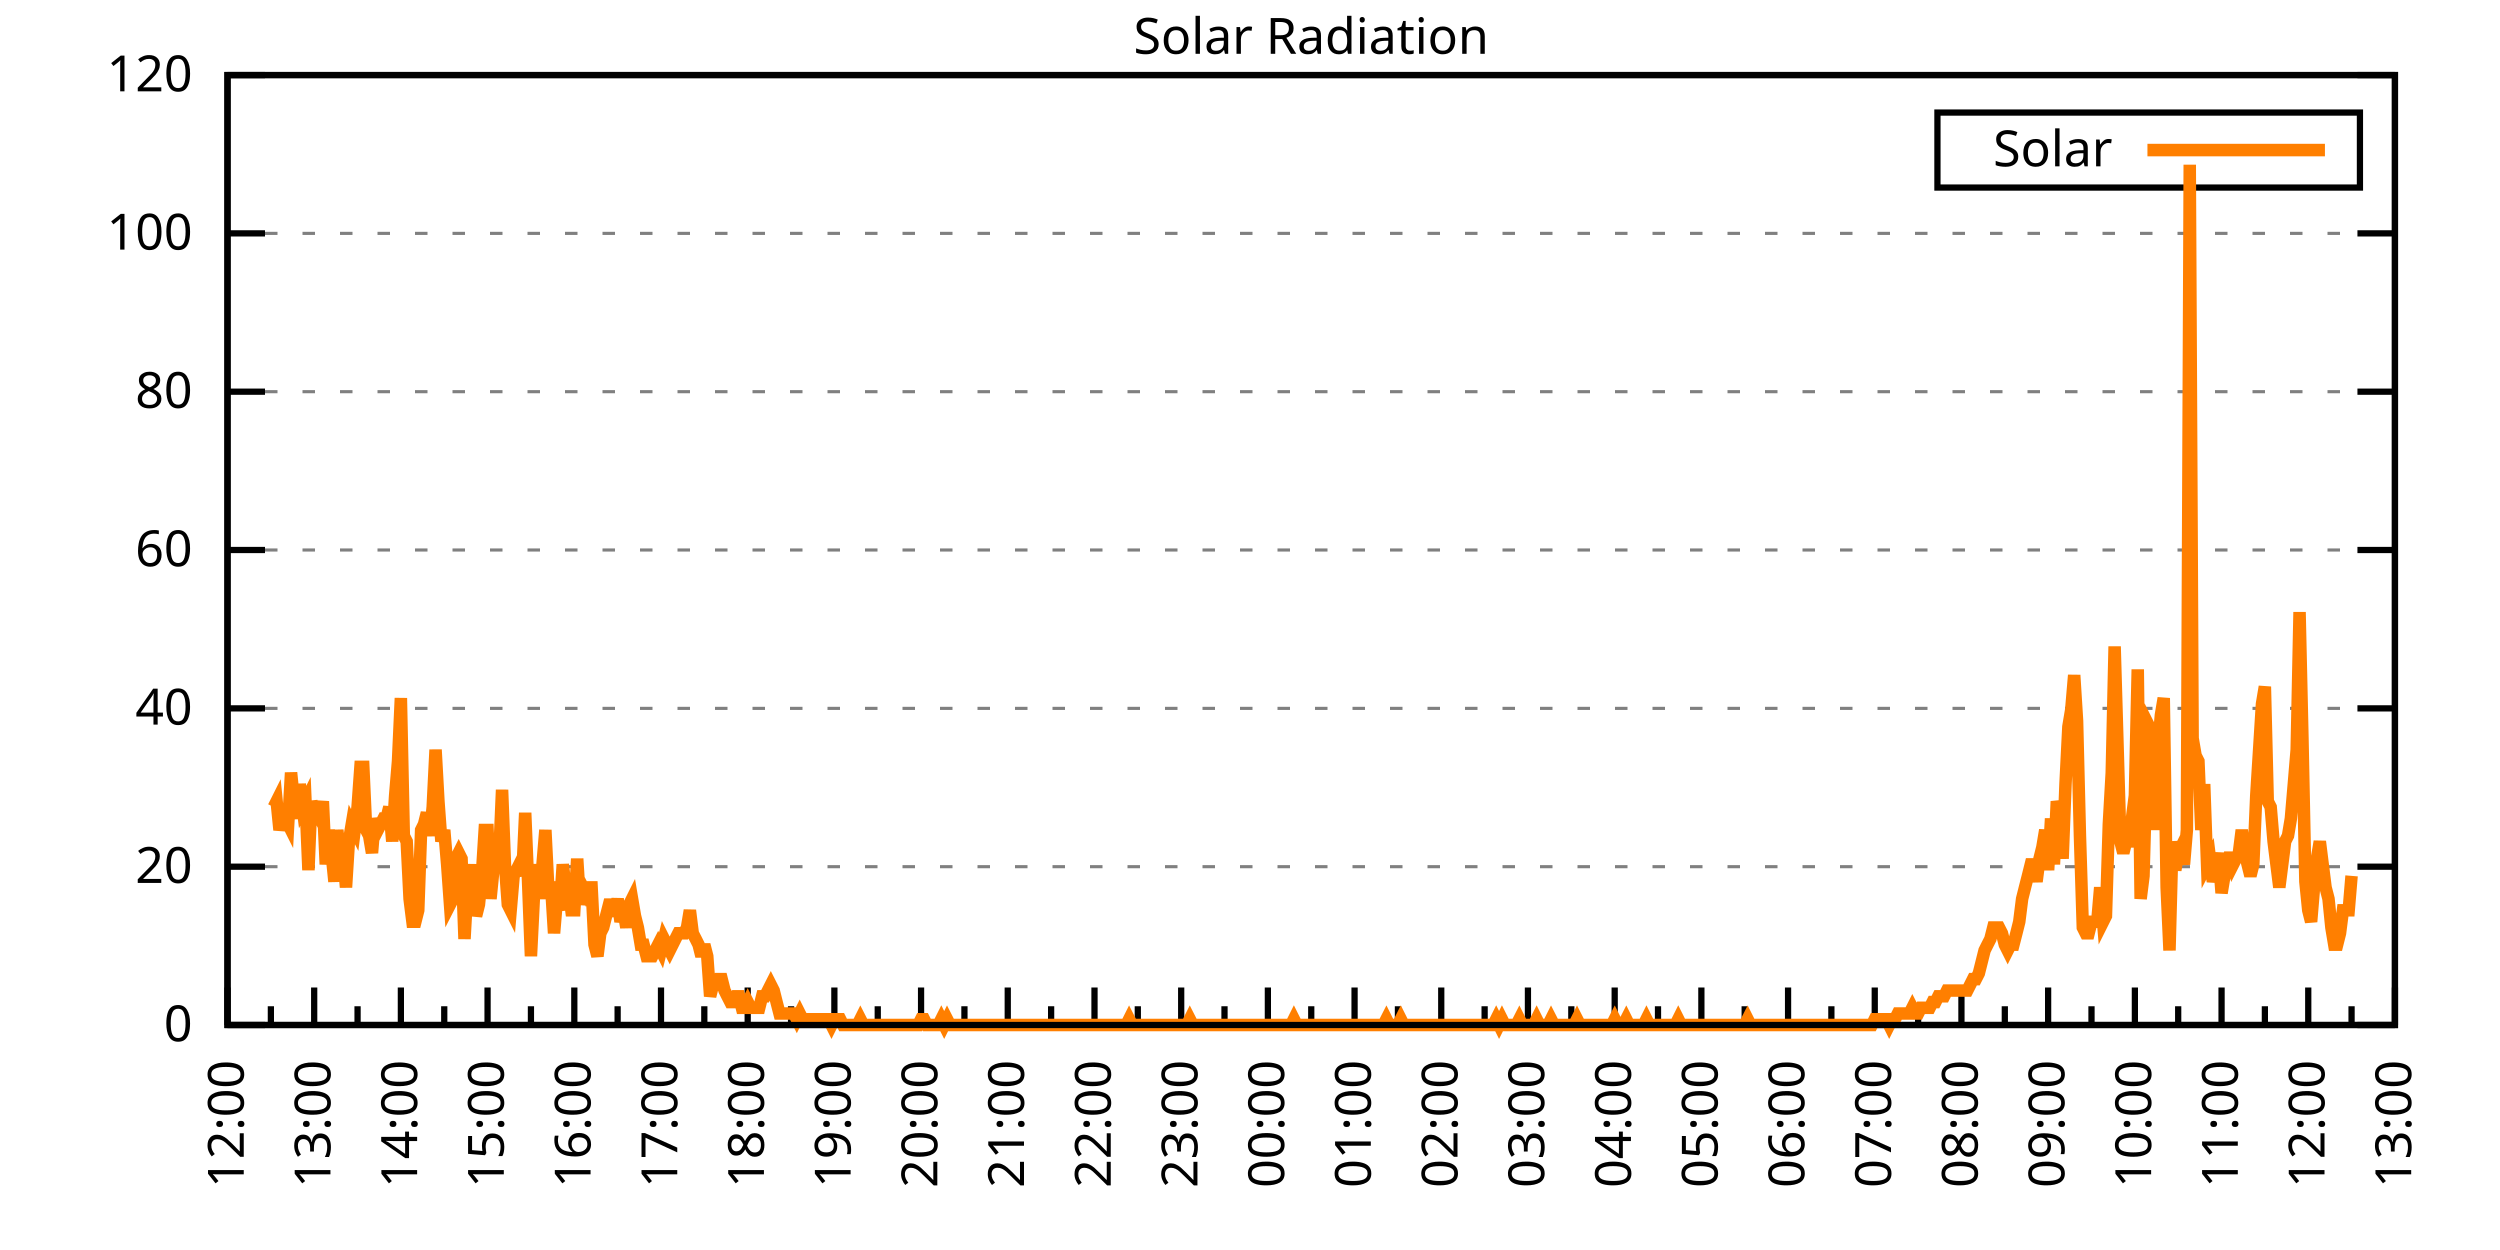
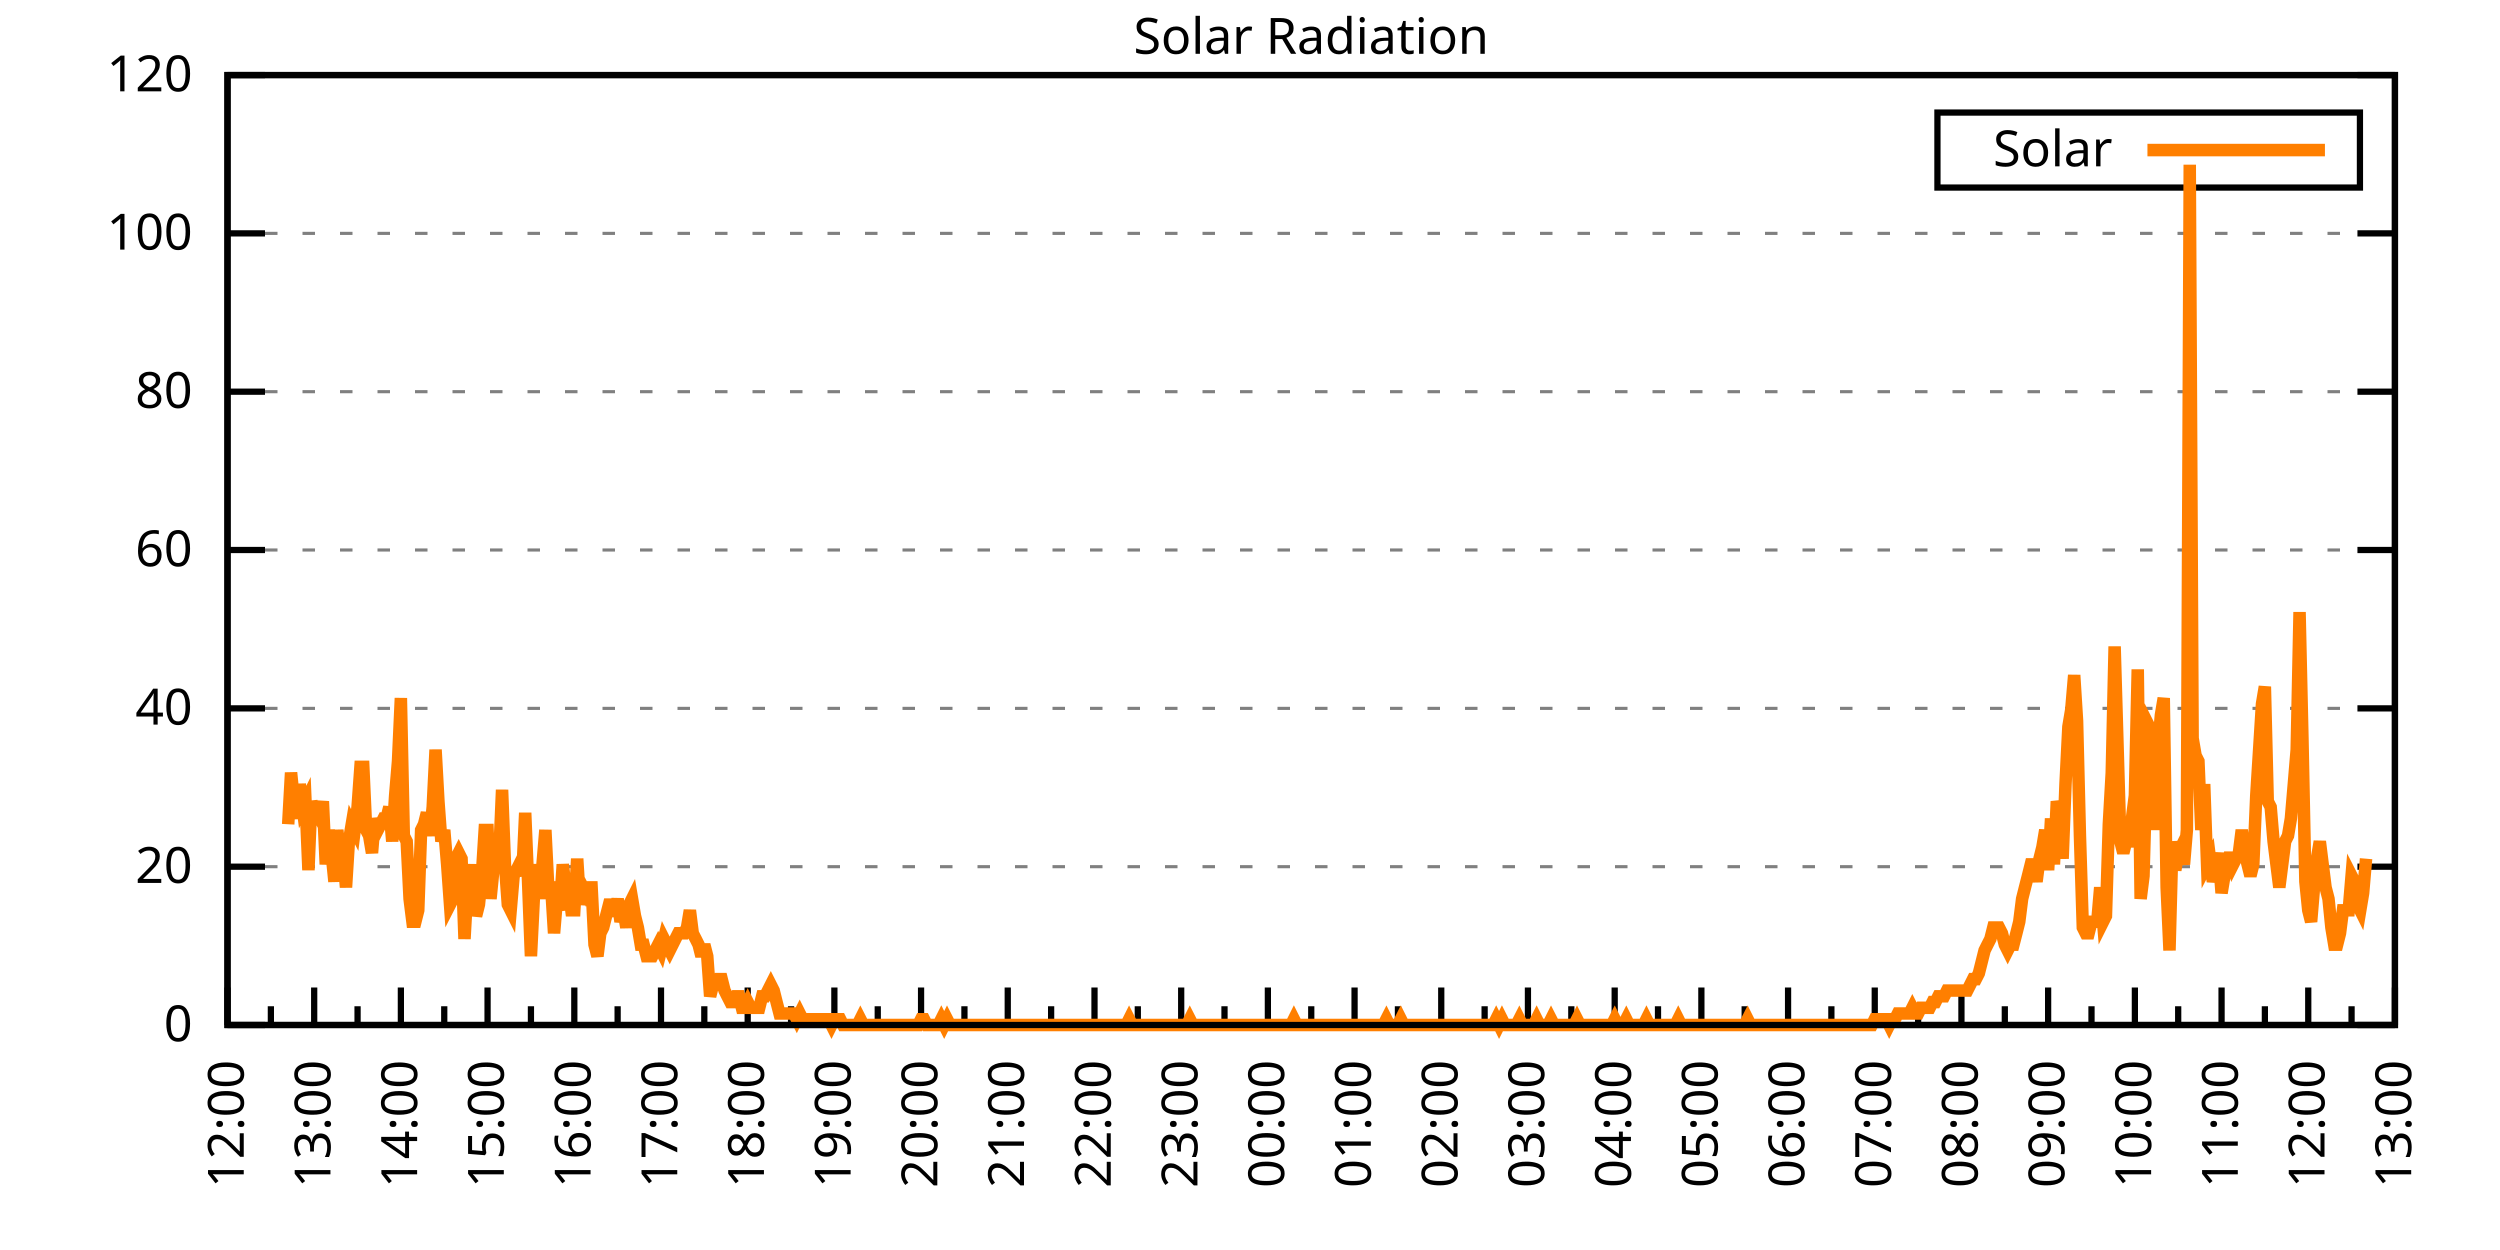
<svg xmlns="http://www.w3.org/2000/svg" xmlns:xlink="http://www.w3.org/1999/xlink" width="400" height="200" viewBox="0 0 400 200">
  <g id="gnuplot_canvas">
    <rect x="0" y="0" width="400" height="200" fill="none" />
    <defs>
      <circle id="gpDot" r="0.5" stroke-width="0.5" stroke="currentColor" />
      <path id="gpPt0" stroke-width="0.333" stroke="currentColor" d="M-1,0 h2 M0,-1 v2" />
      <path id="gpPt1" stroke-width="0.333" stroke="currentColor" d="M-1,-1 L1,1 M1,-1 L-1,1" />
      <path id="gpPt2" stroke-width="0.333" stroke="currentColor" d="M-1,0 L1,0 M0,-1 L0,1 M-1,-1 L1,1 M-1,1 L1,-1" />
      <rect id="gpPt3" stroke-width="0.333" stroke="currentColor" x="-1" y="-1" width="2" height="2" />
      <rect id="gpPt4" stroke-width="0.333" stroke="currentColor" fill="currentColor" x="-1" y="-1" width="2" height="2" />
      <circle id="gpPt5" stroke-width="0.333" stroke="currentColor" cx="0" cy="0" r="1" />
      <use xlink:href="#gpPt5" id="gpPt6" fill="currentColor" stroke="none" />
      <path id="gpPt7" stroke-width="0.333" stroke="currentColor" d="M0,-1.33 L-1.33,0.67 L1.33,0.67 z" />
      <use xlink:href="#gpPt7" id="gpPt8" fill="currentColor" stroke="none" />
      <use xlink:href="#gpPt7" id="gpPt9" stroke="currentColor" transform="rotate(180)" />
      <use xlink:href="#gpPt9" id="gpPt10" fill="currentColor" stroke="none" />
      <use xlink:href="#gpPt3" id="gpPt11" stroke="currentColor" transform="rotate(45)" />
      <use xlink:href="#gpPt11" id="gpPt12" fill="currentColor" stroke="none" />
      <path id="gpPt13" stroke-width="0.333" stroke="currentColor" d="M0,1.330 L1.265,0.411 L0.782,-1.067 L-0.782,-1.076 L-1.265,0.411 z" />
      <use xlink:href="#gpPt13" id="gpPt14" fill="currentColor" stroke="none" />
      <filter id="textbox" filterUnits="objectBoundingBox" x="0" y="0" height="1" width="1">
        <feFlood flood-color="white" flood-opacity="1" result="bgnd" />
        <feComposite in="SourceGraphic" in2="bgnd" operator="atop" />
      </filter>
      <filter id="greybox" filterUnits="objectBoundingBox" x="0" y="0" height="1" width="1">
        <feFlood flood-color="lightgrey" flood-opacity="1" result="grey" />
        <feComposite in="SourceGraphic" in2="grey" operator="atop" />
      </filter>
    </defs>
    <g fill="none" color="white" stroke="currentColor" stroke-width="1.00" stroke-linecap="butt" stroke-linejoin="miter">
</g>
    <g fill="none" color="black" stroke="currentColor" stroke-width="1.00" stroke-linecap="butt" stroke-linejoin="miter">
      <g stroke="none" shape-rendering="crispEdges">
        <polygon fill="rgb(255, 255, 255)" points="36.40,164.00 383.18,164.00 383.18,12.02 36.40,12.02 " />
      </g>
    </g>
    <g fill="none" color="black" stroke="currentColor" stroke-width="1.00" stroke-linecap="butt" stroke-linejoin="miter">
</g>
    <g fill="none" color="black" stroke="black" stroke-width="0.50" stroke-linecap="butt" stroke-linejoin="miter">
</g>
    <g fill="none" color="gray" stroke="currentColor" stroke-width="0.50" stroke-linecap="butt" stroke-linejoin="miter">
      <path stroke="gray" stroke-dasharray="2,4" class="gridline" d="M36.40,164.00 L383.19,164.00  " />
    </g>
    <g fill="none" color="gray" stroke="gray" stroke-width="1.00" stroke-linecap="butt" stroke-linejoin="miter">
</g>
    <g fill="none" color="black" stroke="currentColor" stroke-width="1.00" stroke-linecap="butt" stroke-linejoin="miter">
      <path stroke="black" d="M36.40,164.00 L42.40,164.00 M383.19,164.00 L377.19,164.00  " />
      <g transform="translate(30.80,166.60)" stroke="none" fill="black" font-family="Sans" font-size="8.00" text-anchor="end">
        <text>
          <tspan font-family="Sans"> 0</tspan>
        </text>
      </g>
    </g>
    <g fill="none" color="black" stroke="currentColor" stroke-width="1.00" stroke-linecap="butt" stroke-linejoin="miter">
</g>
    <g fill="none" color="black" stroke="black" stroke-width="0.50" stroke-linecap="butt" stroke-linejoin="miter">
</g>
    <g fill="none" color="gray" stroke="currentColor" stroke-width="0.50" stroke-linecap="butt" stroke-linejoin="miter">
      <path stroke="gray" stroke-dasharray="2,4" class="gridline" d="M36.40,138.67 L383.19,138.67  " />
    </g>
    <g fill="none" color="gray" stroke="gray" stroke-width="1.00" stroke-linecap="butt" stroke-linejoin="miter">
</g>
    <g fill="none" color="black" stroke="currentColor" stroke-width="1.00" stroke-linecap="butt" stroke-linejoin="miter">
      <path stroke="black" d="M36.40,138.67 L42.40,138.67 M383.19,138.67 L377.19,138.67  " />
      <g transform="translate(30.80,141.27)" stroke="none" fill="black" font-family="Sans" font-size="8.00" text-anchor="end">
        <text>
          <tspan font-family="Sans"> 20</tspan>
        </text>
      </g>
    </g>
    <g fill="none" color="black" stroke="currentColor" stroke-width="1.00" stroke-linecap="butt" stroke-linejoin="miter">
</g>
    <g fill="none" color="black" stroke="black" stroke-width="0.50" stroke-linecap="butt" stroke-linejoin="miter">
</g>
    <g fill="none" color="gray" stroke="currentColor" stroke-width="0.50" stroke-linecap="butt" stroke-linejoin="miter">
      <path stroke="gray" stroke-dasharray="2,4" class="gridline" d="M36.40,113.34 L383.19,113.34  " />
    </g>
    <g fill="none" color="gray" stroke="gray" stroke-width="1.00" stroke-linecap="butt" stroke-linejoin="miter">
</g>
    <g fill="none" color="black" stroke="currentColor" stroke-width="1.00" stroke-linecap="butt" stroke-linejoin="miter">
      <path stroke="black" d="M36.40,113.34 L42.40,113.34 M383.19,113.34 L377.19,113.34  " />
      <g transform="translate(30.80,115.94)" stroke="none" fill="black" font-family="Sans" font-size="8.00" text-anchor="end">
        <text>
          <tspan font-family="Sans"> 40</tspan>
        </text>
      </g>
    </g>
    <g fill="none" color="black" stroke="currentColor" stroke-width="1.00" stroke-linecap="butt" stroke-linejoin="miter">
</g>
    <g fill="none" color="black" stroke="black" stroke-width="0.50" stroke-linecap="butt" stroke-linejoin="miter">
</g>
    <g fill="none" color="gray" stroke="currentColor" stroke-width="0.50" stroke-linecap="butt" stroke-linejoin="miter">
      <path stroke="gray" stroke-dasharray="2,4" class="gridline" d="M36.40,88.00 L383.19,88.00  " />
    </g>
    <g fill="none" color="gray" stroke="gray" stroke-width="1.00" stroke-linecap="butt" stroke-linejoin="miter">
</g>
    <g fill="none" color="black" stroke="currentColor" stroke-width="1.00" stroke-linecap="butt" stroke-linejoin="miter">
      <path stroke="black" d="M36.40,88.00 L42.40,88.00 M383.19,88.00 L377.19,88.00  " />
      <g transform="translate(30.80,90.60)" stroke="none" fill="black" font-family="Sans" font-size="8.00" text-anchor="end">
        <text>
          <tspan font-family="Sans"> 60</tspan>
        </text>
      </g>
    </g>
    <g fill="none" color="black" stroke="currentColor" stroke-width="1.00" stroke-linecap="butt" stroke-linejoin="miter">
</g>
    <g fill="none" color="black" stroke="black" stroke-width="0.50" stroke-linecap="butt" stroke-linejoin="miter">
</g>
    <g fill="none" color="gray" stroke="currentColor" stroke-width="0.50" stroke-linecap="butt" stroke-linejoin="miter">
      <path stroke="gray" stroke-dasharray="2,4" class="gridline" d="M36.40,62.67 L383.19,62.67  " />
    </g>
    <g fill="none" color="gray" stroke="gray" stroke-width="1.00" stroke-linecap="butt" stroke-linejoin="miter">
</g>
    <g fill="none" color="black" stroke="currentColor" stroke-width="1.00" stroke-linecap="butt" stroke-linejoin="miter">
      <path stroke="black" d="M36.40,62.67 L42.40,62.67 M383.19,62.67 L377.19,62.67  " />
      <g transform="translate(30.80,65.27)" stroke="none" fill="black" font-family="Sans" font-size="8.00" text-anchor="end">
        <text>
          <tspan font-family="Sans"> 80</tspan>
        </text>
      </g>
    </g>
    <g fill="none" color="black" stroke="currentColor" stroke-width="1.00" stroke-linecap="butt" stroke-linejoin="miter">
</g>
    <g fill="none" color="black" stroke="black" stroke-width="0.50" stroke-linecap="butt" stroke-linejoin="miter">
</g>
    <g fill="none" color="gray" stroke="currentColor" stroke-width="0.50" stroke-linecap="butt" stroke-linejoin="miter">
      <path stroke="gray" stroke-dasharray="2,4" class="gridline" d="M36.40,37.34 L383.19,37.34  " />
    </g>
    <g fill="none" color="gray" stroke="gray" stroke-width="1.00" stroke-linecap="butt" stroke-linejoin="miter">
</g>
    <g fill="none" color="black" stroke="currentColor" stroke-width="1.00" stroke-linecap="butt" stroke-linejoin="miter">
      <path stroke="black" d="M36.40,37.34 L42.40,37.34 M383.19,37.34 L377.19,37.34  " />
      <g transform="translate(30.80,39.94)" stroke="none" fill="black" font-family="Sans" font-size="8.00" text-anchor="end">
        <text>
          <tspan font-family="Sans"> 100</tspan>
        </text>
      </g>
    </g>
    <g fill="none" color="black" stroke="currentColor" stroke-width="1.00" stroke-linecap="butt" stroke-linejoin="miter">
</g>
    <g fill="none" color="black" stroke="black" stroke-width="0.50" stroke-linecap="butt" stroke-linejoin="miter">
</g>
    <g fill="none" color="gray" stroke="currentColor" stroke-width="0.50" stroke-linecap="butt" stroke-linejoin="miter">
      <path stroke="gray" stroke-dasharray="2,4" class="gridline" d="M36.40,12.01 L383.19,12.01  " />
    </g>
    <g fill="none" color="gray" stroke="gray" stroke-width="1.00" stroke-linecap="butt" stroke-linejoin="miter">
</g>
    <g fill="none" color="black" stroke="currentColor" stroke-width="1.00" stroke-linecap="butt" stroke-linejoin="miter">
      <path stroke="black" d="M36.40,12.01 L42.40,12.01 M383.19,12.01 L377.19,12.01  " />
      <g transform="translate(30.80,14.61)" stroke="none" fill="black" font-family="Sans" font-size="8.00" text-anchor="end">
        <text>
          <tspan font-family="Sans"> 120</tspan>
        </text>
      </g>
    </g>
    <g fill="none" color="black" stroke="currentColor" stroke-width="1.00" stroke-linecap="butt" stroke-linejoin="miter">
      <path stroke="black" d="M36.40,164.00 L36.40,158.00  " />
      <g transform="translate(39.00,169.60) rotate(270)" stroke="none" fill="black" font-family="Sans" font-size="8.00" text-anchor="end">
        <text>
          <tspan font-family="Sans">12:00</tspan>
        </text>
      </g>
    </g>
    <g fill="none" color="black" stroke="currentColor" stroke-width="1.00" stroke-linecap="butt" stroke-linejoin="miter">
      <path stroke="black" d="M43.34,164.00 L43.34,161.00 M50.27,164.00 L50.27,158.00  " />
      <g transform="translate(52.87,169.60) rotate(270)" stroke="none" fill="black" font-family="Sans" font-size="8.00" text-anchor="end">
        <text>
          <tspan font-family="Sans">13:00</tspan>
        </text>
      </g>
    </g>
    <g fill="none" color="black" stroke="currentColor" stroke-width="1.00" stroke-linecap="butt" stroke-linejoin="miter">
      <path stroke="black" d="M57.21,164.00 L57.21,161.00 M64.14,164.00 L64.14,158.00  " />
      <g transform="translate(66.74,169.60) rotate(270)" stroke="none" fill="black" font-family="Sans" font-size="8.00" text-anchor="end">
        <text>
          <tspan font-family="Sans">14:00</tspan>
        </text>
      </g>
    </g>
    <g fill="none" color="black" stroke="currentColor" stroke-width="1.00" stroke-linecap="butt" stroke-linejoin="miter">
      <path stroke="black" d="M71.08,164.00 L71.08,161.00 M78.01,164.00 L78.01,158.00  " />
      <g transform="translate(80.61,169.60) rotate(270)" stroke="none" fill="black" font-family="Sans" font-size="8.00" text-anchor="end">
        <text>
          <tspan font-family="Sans">15:00</tspan>
        </text>
      </g>
    </g>
    <g fill="none" color="black" stroke="currentColor" stroke-width="1.00" stroke-linecap="butt" stroke-linejoin="miter">
      <path stroke="black" d="M84.95,164.00 L84.95,161.00 M91.89,164.00 L91.89,158.00  " />
      <g transform="translate(94.49,169.60) rotate(270)" stroke="none" fill="black" font-family="Sans" font-size="8.00" text-anchor="end">
        <text>
          <tspan font-family="Sans">16:00</tspan>
        </text>
      </g>
    </g>
    <g fill="none" color="black" stroke="currentColor" stroke-width="1.00" stroke-linecap="butt" stroke-linejoin="miter">
      <path stroke="black" d="M98.82,164.00 L98.82,161.00 M105.76,164.00 L105.76,158.00  " />
      <g transform="translate(108.36,169.60) rotate(270)" stroke="none" fill="black" font-family="Sans" font-size="8.00" text-anchor="end">
        <text>
          <tspan font-family="Sans">17:00</tspan>
        </text>
      </g>
    </g>
    <g fill="none" color="black" stroke="currentColor" stroke-width="1.00" stroke-linecap="butt" stroke-linejoin="miter">
      <path stroke="black" d="M112.69,164.00 L112.69,161.00 M119.63,164.00 L119.63,158.00  " />
      <g transform="translate(122.23,169.60) rotate(270)" stroke="none" fill="black" font-family="Sans" font-size="8.00" text-anchor="end">
        <text>
          <tspan font-family="Sans">18:00</tspan>
        </text>
      </g>
    </g>
    <g fill="none" color="black" stroke="currentColor" stroke-width="1.00" stroke-linecap="butt" stroke-linejoin="miter">
      <path stroke="black" d="M126.57,164.00 L126.57,161.00 M133.50,164.00 L133.50,158.00  " />
      <g transform="translate(136.10,169.60) rotate(270)" stroke="none" fill="black" font-family="Sans" font-size="8.00" text-anchor="end">
        <text>
          <tspan font-family="Sans">19:00</tspan>
        </text>
      </g>
    </g>
    <g fill="none" color="black" stroke="currentColor" stroke-width="1.00" stroke-linecap="butt" stroke-linejoin="miter">
      <path stroke="black" d="M140.44,164.00 L140.44,161.00 M147.37,164.00 L147.37,158.00  " />
      <g transform="translate(149.97,169.60) rotate(270)" stroke="none" fill="black" font-family="Sans" font-size="8.00" text-anchor="end">
        <text>
          <tspan font-family="Sans">20:00</tspan>
        </text>
      </g>
    </g>
    <g fill="none" color="black" stroke="currentColor" stroke-width="1.00" stroke-linecap="butt" stroke-linejoin="miter">
      <path stroke="black" d="M154.31,164.00 L154.31,161.00 M161.24,164.00 L161.24,158.00  " />
      <g transform="translate(163.84,169.60) rotate(270)" stroke="none" fill="black" font-family="Sans" font-size="8.00" text-anchor="end">
        <text>
          <tspan font-family="Sans">21:00</tspan>
        </text>
      </g>
    </g>
    <g fill="none" color="black" stroke="currentColor" stroke-width="1.00" stroke-linecap="butt" stroke-linejoin="miter">
      <path stroke="black" d="M168.18,164.00 L168.18,161.00 M175.12,164.00 L175.12,158.00  " />
      <g transform="translate(177.72,169.60) rotate(270)" stroke="none" fill="black" font-family="Sans" font-size="8.00" text-anchor="end">
        <text>
          <tspan font-family="Sans">22:00</tspan>
        </text>
      </g>
    </g>
    <g fill="none" color="black" stroke="currentColor" stroke-width="1.00" stroke-linecap="butt" stroke-linejoin="miter">
      <path stroke="black" d="M182.05,164.00 L182.05,161.00 M188.99,164.00 L188.99,158.00  " />
      <g transform="translate(191.59,169.60) rotate(270)" stroke="none" fill="black" font-family="Sans" font-size="8.00" text-anchor="end">
        <text>
          <tspan font-family="Sans">23:00</tspan>
        </text>
      </g>
    </g>
    <g fill="none" color="black" stroke="currentColor" stroke-width="1.00" stroke-linecap="butt" stroke-linejoin="miter">
      <path stroke="black" d="M195.92,164.00 L195.92,161.00 M202.86,164.00 L202.86,158.00  " />
      <g transform="translate(205.46,169.60) rotate(270)" stroke="none" fill="black" font-family="Sans" font-size="8.00" text-anchor="end">
        <text>
          <tspan font-family="Sans">00:00</tspan>
        </text>
      </g>
    </g>
    <g fill="none" color="black" stroke="currentColor" stroke-width="1.00" stroke-linecap="butt" stroke-linejoin="miter">
      <path stroke="black" d="M209.80,164.00 L209.80,161.00 M216.73,164.00 L216.73,158.00  " />
      <g transform="translate(219.33,169.60) rotate(270)" stroke="none" fill="black" font-family="Sans" font-size="8.00" text-anchor="end">
        <text>
          <tspan font-family="Sans">01:00</tspan>
        </text>
      </g>
    </g>
    <g fill="none" color="black" stroke="currentColor" stroke-width="1.00" stroke-linecap="butt" stroke-linejoin="miter">
      <path stroke="black" d="M223.67,164.00 L223.67,161.00 M230.60,164.00 L230.60,158.00  " />
      <g transform="translate(233.20,169.60) rotate(270)" stroke="none" fill="black" font-family="Sans" font-size="8.00" text-anchor="end">
        <text>
          <tspan font-family="Sans">02:00</tspan>
        </text>
      </g>
    </g>
    <g fill="none" color="black" stroke="currentColor" stroke-width="1.00" stroke-linecap="butt" stroke-linejoin="miter">
      <path stroke="black" d="M237.54,164.00 L237.54,161.00 M244.47,164.00 L244.47,158.00  " />
      <g transform="translate(247.07,169.60) rotate(270)" stroke="none" fill="black" font-family="Sans" font-size="8.00" text-anchor="end">
        <text>
          <tspan font-family="Sans">03:00</tspan>
        </text>
      </g>
    </g>
    <g fill="none" color="black" stroke="currentColor" stroke-width="1.00" stroke-linecap="butt" stroke-linejoin="miter">
      <path stroke="black" d="M251.41,164.00 L251.41,161.00 M258.35,164.00 L258.35,158.00  " />
      <g transform="translate(260.95,169.60) rotate(270)" stroke="none" fill="black" font-family="Sans" font-size="8.00" text-anchor="end">
        <text>
          <tspan font-family="Sans">04:00</tspan>
        </text>
      </g>
    </g>
    <g fill="none" color="black" stroke="currentColor" stroke-width="1.00" stroke-linecap="butt" stroke-linejoin="miter">
      <path stroke="black" d="M265.28,164.00 L265.28,161.00 M272.22,164.00 L272.22,158.00  " />
      <g transform="translate(274.82,169.60) rotate(270)" stroke="none" fill="black" font-family="Sans" font-size="8.00" text-anchor="end">
        <text>
          <tspan font-family="Sans">05:00</tspan>
        </text>
      </g>
    </g>
    <g fill="none" color="black" stroke="currentColor" stroke-width="1.00" stroke-linecap="butt" stroke-linejoin="miter">
      <path stroke="black" d="M279.15,164.00 L279.15,161.00 M286.09,164.00 L286.09,158.00  " />
      <g transform="translate(288.69,169.60) rotate(270)" stroke="none" fill="black" font-family="Sans" font-size="8.00" text-anchor="end">
        <text>
          <tspan font-family="Sans">06:00</tspan>
        </text>
      </g>
    </g>
    <g fill="none" color="black" stroke="currentColor" stroke-width="1.00" stroke-linecap="butt" stroke-linejoin="miter">
      <path stroke="black" d="M293.02,164.00 L293.02,161.00 M299.96,164.00 L299.96,158.00  " />
      <g transform="translate(302.56,169.60) rotate(270)" stroke="none" fill="black" font-family="Sans" font-size="8.00" text-anchor="end">
        <text>
          <tspan font-family="Sans">07:00</tspan>
        </text>
      </g>
    </g>
    <g fill="none" color="black" stroke="currentColor" stroke-width="1.00" stroke-linecap="butt" stroke-linejoin="miter">
      <path stroke="black" d="M306.90,164.00 L306.90,161.00 M313.83,164.00 L313.83,158.00  " />
      <g transform="translate(316.43,169.60) rotate(270)" stroke="none" fill="black" font-family="Sans" font-size="8.00" text-anchor="end">
        <text>
          <tspan font-family="Sans">08:00</tspan>
        </text>
      </g>
    </g>
    <g fill="none" color="black" stroke="currentColor" stroke-width="1.00" stroke-linecap="butt" stroke-linejoin="miter">
      <path stroke="black" d="M320.77,164.00 L320.77,161.00 M327.70,164.00 L327.70,158.00  " />
      <g transform="translate(330.30,169.60) rotate(270)" stroke="none" fill="black" font-family="Sans" font-size="8.00" text-anchor="end">
        <text>
          <tspan font-family="Sans">09:00</tspan>
        </text>
      </g>
    </g>
    <g fill="none" color="black" stroke="currentColor" stroke-width="1.00" stroke-linecap="butt" stroke-linejoin="miter">
      <path stroke="black" d="M334.64,164.00 L334.64,161.00 M341.58,164.00 L341.58,158.00  " />
      <g transform="translate(344.18,169.60) rotate(270)" stroke="none" fill="black" font-family="Sans" font-size="8.00" text-anchor="end">
        <text>
          <tspan font-family="Sans">10:00</tspan>
        </text>
      </g>
    </g>
    <g fill="none" color="black" stroke="currentColor" stroke-width="1.00" stroke-linecap="butt" stroke-linejoin="miter">
      <path stroke="black" d="M348.51,164.00 L348.51,161.00 M355.45,164.00 L355.45,158.00  " />
      <g transform="translate(358.05,169.60) rotate(270)" stroke="none" fill="black" font-family="Sans" font-size="8.00" text-anchor="end">
        <text>
          <tspan font-family="Sans">11:00</tspan>
        </text>
      </g>
    </g>
    <g fill="none" color="black" stroke="currentColor" stroke-width="1.00" stroke-linecap="butt" stroke-linejoin="miter">
      <path stroke="black" d="M362.38,164.00 L362.38,161.00 M369.32,164.00 L369.32,158.00  " />
      <g transform="translate(371.92,169.60) rotate(270)" stroke="none" fill="black" font-family="Sans" font-size="8.00" text-anchor="end">
        <text>
          <tspan font-family="Sans">12:00</tspan>
        </text>
      </g>
    </g>
    <g fill="none" color="black" stroke="currentColor" stroke-width="1.00" stroke-linecap="butt" stroke-linejoin="miter">
      <path stroke="black" d="M376.25,164.00 L376.25,161.00 M383.19,164.00 L383.19,158.00  " />
      <g transform="translate(385.79,169.60) rotate(270)" stroke="none" fill="black" font-family="Sans" font-size="8.00" text-anchor="end">
        <text>
          <tspan font-family="Sans">13:00</tspan>
        </text>
      </g>
    </g>
    <g fill="none" color="black" stroke="currentColor" stroke-width="1.00" stroke-linecap="butt" stroke-linejoin="miter">
</g>
    <g fill="none" color="black" stroke="currentColor" stroke-width="1.00" stroke-linecap="butt" stroke-linejoin="miter">
      <path stroke="black" d="M36.40,12.01 L36.40,164.00 L383.19,164.00 L383.19,12.01 L36.40,12.01 Z  " />
    </g>
    <g fill="none" color="black" stroke="currentColor" stroke-width="1.00" stroke-linecap="butt" stroke-linejoin="miter">
      <g transform="translate(6.80,88.01) rotate(270)" stroke="none" fill="black" font-family="Sans" font-size="8.00" text-anchor="middle">
        <text />
      </g>
    </g>
    <g fill="none" color="black" stroke="currentColor" stroke-width="1.00" stroke-linecap="butt" stroke-linejoin="miter">
</g>
    <g fill="none" color="black" stroke="currentColor" stroke-width="1.00" stroke-linecap="butt" stroke-linejoin="miter">
      <path stroke="black" d="M309.99,30.01 L309.99,18.01 L377.59,18.01 L377.59,30.01 L309.99,30.01 Z  " />
    </g>
    <g id="Solar_Radiation_plot_1">
      <g fill="none" color="white" stroke="black" stroke-width="2.00" stroke-linecap="butt" stroke-linejoin="miter">
</g>
      <g fill="none" color="black" stroke="currentColor" stroke-width="2.00" stroke-linecap="butt" stroke-linejoin="miter">
        <g transform="translate(337.99,26.61)" stroke="none" fill="black" font-family="Sans" font-size="8.00" text-anchor="end">
          <text>
            <tspan font-family="Sans">Solar</tspan>
          </text>
        </g>
      </g>
      <g fill="none" color="black" stroke="currentColor" stroke-width="2.00" stroke-linecap="butt" stroke-linejoin="miter">
-         <path stroke="rgb(255, 127,   0)" d="M343.59,24.01 L371.99,24.01 M43.80,129.13 L44.26,128.21 L44.72,132.80 L45.19,130.96 L45.65,130.96 L46.11,131.88   L46.57,123.62 L47.03,128.21 L47.50,130.96 L47.96,125.46 L48.42,129.13 L48.88,128.21 L49.35,139.22 L49.81,128.21   L50.27,130.05 L50.73,130.05 L51.20,130.96 L51.66,128.21 L52.12,138.30 L52.58,132.80 L53.05,136.47 L53.51,141.06   L53.97,132.80 L54.43,137.39 L54.90,136.47 L55.36,141.98 L55.82,134.63 L56.28,131.88 L56.75,132.80 L57.21,129.13   L57.67,122.70 L58.13,122.70 L58.59,132.80 L59.06,133.72 L59.52,136.47 L59.98,130.96 L60.44,132.80 L60.91,131.88   L61.37,130.96 L61.83,130.96 L62.29,129.13 L62.76,134.63 L63.22,127.29 L63.68,121.79 L64.14,111.69 L64.61,133.72   L65.07,134.63 L65.53,143.81 L65.99,147.48 L66.46,147.48 L66.92,145.65 L67.38,132.80 L67.84,131.88 L68.30,130.05   L68.77,133.72 L69.23,129.13 L69.69,119.95 L70.15,128.21 L70.62,134.63 L71.08,132.80 L71.54,138.30 L72.00,144.73   L72.47,143.81 L72.93,137.39 L73.39,136.47 L73.85,137.39 L74.32,150.23 L74.78,141.98 L75.24,143.81 L75.70,138.30   L76.17,146.56 L76.63,144.73 L77.09,140.14 L77.55,132.80 L78.01,132.80 L78.48,143.81 L78.94,139.22 L79.40,133.72   L79.86,137.39 L80.33,126.37 L80.79,138.30 L81.25,144.73 L81.71,145.65 L82.18,140.14 L82.64,139.22 L83.10,138.30   L83.56,140.14 L84.03,130.05 L84.49,141.06 L84.95,152.99 L85.41,143.81 L85.88,138.30 L86.34,143.81 L86.80,138.30   L87.26,132.80 L87.72,141.98 L88.19,141.98 L88.65,149.32 L89.11,143.81 L89.57,145.65 L90.04,138.30 L90.50,141.98   L90.96,141.98 L91.42,145.65 L91.89,145.65 L92.35,137.39 L92.81,144.73 L93.27,141.98 L93.74,142.89 L94.20,141.98   L94.66,141.98 L95.12,151.15 L95.59,152.99 L96.05,149.32 L96.51,148.40 L96.97,146.56 L97.44,144.73 L97.90,144.73   L98.36,146.56 L98.82,143.81 L99.28,147.48 L99.75,145.65 L100.21,148.40 L100.67,144.73 L101.13,143.81 L101.60,146.56   L102.06,148.40 L102.52,151.15 L102.98,151.15 L103.45,152.99 L103.91,152.99 L104.37,152.99 L104.83,152.07 L105.30,151.15   L105.76,152.07 L106.22,150.23 L106.68,151.15 L107.15,152.07 L107.61,151.15 L108.07,150.23 L108.53,149.32 L108.99,149.32   L109.46,149.32 L109.92,148.40 L110.38,145.65 L110.84,149.32 L111.31,150.23 L111.77,151.15 L112.23,152.99 L112.69,151.15   L113.16,152.99 L113.62,159.41 L114.08,157.58 L114.54,157.58 L115.01,156.66 L115.47,156.66 L115.93,158.49 L116.39,159.41   L116.86,160.33 L117.32,160.33 L117.78,159.41 L118.24,159.41 L118.70,161.25 L119.17,161.25 L119.63,160.33 L120.09,161.25   L120.55,161.25 L121.02,161.25 L121.48,161.25 L121.94,159.41 L122.40,159.41 L122.87,158.49 L123.33,157.58 L123.79,158.49   L124.25,160.33 L124.72,162.16 L125.18,162.16 L125.64,162.16 L126.10,162.16 L126.57,162.16 L127.03,162.16 L127.49,163.08   L127.95,162.16 L128.41,163.08 L128.88,163.08 L129.34,163.08 L129.80,163.08 L130.26,163.08 L130.73,163.08 L131.19,163.08   L131.65,163.08 L132.11,163.08 L132.58,163.08 L133.04,164.00 L133.50,163.08 L133.96,163.08 L134.43,163.08 L134.89,164.00   L135.35,164.00 L135.81,164.00 L136.28,164.00 L136.74,164.00 L137.20,164.00 L137.66,163.08 L138.13,164.00 L138.59,164.00   L139.05,164.00 L139.51,164.00 L139.97,164.00 L140.44,164.00 L140.90,164.00 L141.36,164.00 L141.82,164.00 L142.29,164.00   L142.75,164.00 L143.21,164.00 L143.67,164.00 L144.14,164.00 L144.60,164.00 L145.06,164.00 L145.52,164.00 L145.99,164.00   L146.45,164.00 L146.91,164.00 L147.37,163.08 L147.84,163.08 L148.30,164.00 L148.76,164.00 L149.22,164.00 L149.68,164.00   L150.15,164.00 L150.61,163.08 L151.07,164.00 L151.53,163.08 L152.00,164.00 L152.46,164.00 L152.92,164.00 L153.38,164.00   L153.85,164.00 L154.31,164.00 L154.77,164.00 L155.23,164.00 L155.70,164.00 L156.16,164.00 L156.62,164.00 L157.08,164.00   L157.55,164.00 L158.01,164.00 L158.47,164.00 L158.93,164.00 L159.39,164.00 L159.86,164.00 L160.32,164.00 L160.78,164.00   L161.24,164.00 L161.71,164.00 L162.17,164.00 L162.63,164.00 L163.09,164.00 L163.56,164.00 L164.02,164.00 L164.48,164.00   L164.94,164.00 L165.41,164.00 L165.87,164.00 L166.33,164.00 L166.79,164.00 L167.26,164.00 L167.72,164.00 L168.18,164.00   L168.64,164.00 L169.10,164.00 L169.57,164.00 L170.03,164.00 L170.49,164.00 L170.95,164.00 L171.42,164.00 L171.88,164.00   L172.34,164.00 L172.80,164.00 L173.27,164.00 L173.73,164.00 L174.19,164.00 L174.65,164.00 L175.12,164.00 L175.58,164.00   L176.04,164.00 L176.50,164.00 L176.97,164.00 L177.43,164.00 L177.89,164.00 L178.35,164.00 L178.82,164.00 L179.28,164.00   L179.74,164.00 L180.20,164.00 L180.66,163.08 L181.13,164.00 L181.59,164.00 L182.05,164.00 L182.51,164.00 L182.98,164.00   L183.44,164.00 L183.90,164.00 L184.36,164.00 L184.83,164.00 L185.29,164.00 L185.75,164.00 L186.21,164.00 L186.68,164.00   L187.14,164.00 L187.60,164.00 L188.06,164.00 L188.53,164.00 L188.99,164.00 L189.45,164.00 L189.91,164.00 L190.37,163.08   L190.84,164.00 L191.30,164.00 L191.76,164.00 L192.22,164.00 L192.69,164.00 L193.15,164.00 L193.61,164.00 L194.07,164.00   L194.54,164.00 L195.00,164.00 L195.46,164.00 L195.92,164.00 L196.39,164.00 L196.85,164.00 L197.31,164.00 L197.77,164.00   L198.24,164.00 L198.70,164.00 L199.16,164.00 L199.62,164.00 L200.08,164.00 L200.55,164.00 L201.01,164.00 L201.47,164.00   L201.93,164.00 L202.40,164.00 L202.86,164.00 L203.32,164.00 L203.78,164.00 L204.25,164.00 L204.71,164.00 L205.17,164.00   L205.63,164.00 L206.10,164.00 L206.56,164.00 L207.02,163.08 L207.48,164.00 L207.95,164.00 L208.41,164.00 L208.87,164.00   L209.33,164.00 L209.80,164.00 L210.26,164.00 L210.72,164.00 L211.18,164.00 L211.64,164.00 L212.11,164.00 L212.57,164.00   L213.03,164.00 L213.49,164.00 L213.96,164.00 L214.42,164.00 L214.88,164.00 L215.34,164.00 L215.81,164.00 L216.27,164.00   L216.73,164.00 L217.19,164.00 L217.66,164.00 L218.12,164.00 L218.58,164.00 L219.04,164.00 L219.51,164.00 L219.97,164.00   L220.43,164.00 L220.89,164.00 L221.35,164.00 L221.82,163.08 L222.28,164.00 L222.74,164.00 L223.20,164.00 L223.67,164.00   L224.13,163.08 L224.59,164.00 L225.05,164.00 L225.52,164.00 L225.98,164.00 L226.44,164.00 L226.90,164.00 L227.37,164.00   L227.83,164.00 L228.29,164.00 L228.75,164.00 L229.22,164.00 L229.68,164.00 L230.14,164.00 L230.60,164.00 L231.06,164.00   L231.53,164.00 L231.99,164.00 L232.45,164.00 L232.91,164.00 L233.38,164.00 L233.84,164.00 L234.30,164.00 L234.76,164.00   L235.23,164.00 L235.69,164.00 L236.15,164.00 L236.61,164.00 L237.08,164.00 L237.54,164.00 L238.00,164.00 L238.46,164.00   L238.93,164.00 L239.39,163.08 L239.85,164.00 L240.31,163.08 L240.77,164.00 L241.24,164.00 L241.70,164.00 L242.16,164.00   L242.62,164.00 L243.09,163.08 L243.55,164.00 L244.01,164.00 L244.47,164.00 L244.94,164.00 L245.40,164.00 L245.86,163.08   L246.32,164.00 L246.79,164.00 L247.25,164.00 L247.71,164.00 L248.17,163.08 L248.64,164.00 L249.10,164.00 L249.56,164.00   L250.02,164.00 L250.49,164.00 L250.95,164.00 L251.41,164.00 L251.87,164.00 L252.33,163.08 L252.80,164.00 L253.26,164.00   L253.72,164.00 L254.18,164.00 L254.65,164.00 L255.11,164.00 L255.57,164.00 L256.03,164.00 L256.50,164.00 L256.96,164.00   L257.42,164.00 L257.88,164.00 L258.35,163.08 L258.81,164.00 L259.27,164.00 L259.73,164.00 L260.20,163.08 L260.66,164.00   L261.12,164.00 L261.58,164.00 L262.04,164.00 L262.51,164.00 L262.97,164.00 L263.43,163.08 L263.89,164.00 L264.36,164.00   L264.82,164.00 L265.28,164.00 L265.74,164.00 L266.21,164.00 L266.67,164.00 L267.13,164.00 L267.59,164.00 L268.06,164.00   L268.52,163.08 L268.98,164.00 L269.44,164.00 L269.91,164.00 L270.37,164.00 L270.83,164.00 L271.29,164.00 L271.75,164.00   L272.22,164.00 L272.68,164.00 L273.14,164.00 L273.60,164.00 L274.07,164.00 L274.53,164.00 L274.99,164.00 L275.45,164.00   L275.92,164.00 L276.38,164.00 L276.84,164.00 L277.30,164.00 L277.77,164.00 L278.23,164.00 L278.69,164.00 L279.15,164.00   L279.62,163.08 L280.08,164.00 L280.54,164.00 L281.00,164.00 L281.46,164.00 L281.93,164.00 L282.39,164.00 L282.85,164.00   L283.31,164.00 L283.78,164.00 L284.24,164.00 L284.70,164.00 L285.16,164.00 L285.63,164.00 L286.09,164.00 L286.55,164.00   L287.01,164.00 L287.48,164.00 L287.94,164.00 L288.40,164.00 L288.86,164.00 L289.33,164.00 L289.79,164.00 L290.25,164.00   L290.71,164.00 L291.18,164.00 L291.64,164.00 L292.10,164.00 L292.56,164.00 L293.02,164.00 L293.49,164.00 L293.95,164.00   L294.41,164.00 L294.87,164.00 L295.34,164.00 L295.80,164.00 L296.26,164.00 L296.72,164.00 L297.19,164.00 L297.65,164.00   L298.11,164.00 L298.57,164.00 L299.04,164.00 L299.50,164.00 L299.96,163.08 L300.42,163.08 L300.89,163.08 L301.35,163.08   L301.81,163.08 L302.27,164.00 L302.73,163.08 L303.20,163.08 L303.66,162.16 L304.12,162.16 L304.58,162.16 L305.05,162.16   L305.51,162.16 L305.97,161.25 L306.43,162.16 L306.90,162.16 L307.36,161.25 L307.82,161.25 L308.28,161.25 L308.75,161.25   L309.21,160.33 L309.67,160.33 L310.13,159.41 L310.60,159.41 L311.06,159.41 L311.52,158.49 L311.98,158.49 L312.44,158.49   L312.91,158.49 L313.37,158.49 L313.83,158.49 L314.29,158.49 L314.76,158.49 L315.22,157.58 L315.68,156.66 L316.14,156.66   L316.61,155.74 L317.07,153.91 L317.53,152.07 L317.99,151.15 L318.46,150.23 L318.92,148.40 L319.38,148.40 L319.84,148.40   L320.31,149.32 L320.77,151.15 L321.23,152.07 L321.69,151.15 L322.15,151.15 L322.62,149.32 L323.08,147.48 L323.54,143.81   L324.00,141.98 L324.47,140.14 L324.93,138.30 L325.39,138.30 L325.85,141.06 L326.32,137.39 L326.78,135.55 L327.24,132.80   L327.70,139.22 L328.17,130.96 L328.63,138.30 L329.09,128.21 L329.55,130.05 L330.02,137.39 L330.48,125.46 L330.94,116.28   L331.40,113.53 L331.87,108.02 L332.33,115.36 L332.79,133.72 L333.25,148.40 L333.71,149.32 L334.18,149.32 L334.64,147.48   L335.10,147.48 L335.56,147.48 L336.03,141.98 L336.49,147.48 L336.95,146.56 L337.41,131.88 L337.88,123.62 L338.34,103.43   L338.80,119.03 L339.26,134.63 L339.73,136.47 L340.19,134.63 L340.65,134.63 L341.11,130.96 L341.58,127.29 L342.04,107.10   L342.50,143.81 L342.96,140.14 L343.42,123.62 L343.89,116.28 L344.35,117.20 L344.81,132.80 L345.27,119.95 L345.74,114.44   L346.20,111.69 L346.66,141.98 L347.12,152.07 L347.59,134.63 L348.05,139.22 L348.51,136.47 L348.97,135.55 L349.44,138.30   L349.90,132.80 L350.36,26.35 L350.82,118.12 L351.29,120.87 L351.75,121.79 L352.21,132.80 L352.67,125.46 L353.13,138.30   L353.60,137.39 L354.06,141.06 L354.52,139.22 L354.98,136.47 L355.45,142.89 L355.91,140.14 L356.37,138.30 L356.83,136.47   L357.30,138.30 L357.76,137.39 L358.22,136.47 L358.68,132.80 L359.15,136.47 L359.61,138.30 L360.07,140.14 L360.53,138.30   L361.00,127.29 L361.46,119.95 L361.92,112.61 L362.38,109.86 L362.84,128.21 L363.31,129.13 L363.77,134.63 L364.23,138.30   L364.69,141.98 L365.16,138.30 L365.62,134.63 L366.08,133.72 L366.54,130.96 L367.01,125.46 L367.47,119.95 L367.93,97.93   L368.39,118.12 L368.86,141.06 L369.32,145.65 L369.78,147.48 L370.24,141.98 L370.71,137.39 L371.17,134.63 L371.63,138.30   L372.09,141.98 L372.56,143.81 L373.02,148.40 L373.48,151.15 L373.94,151.15 L374.40,149.32 L374.87,145.65 L375.33,145.65   L375.79,145.65 L376.25,140.14  " />
+         <path stroke="rgb(255, 127,   0)" d="M343.59,24.01 L371.99,24.01 M46.11,131.88 L46.57,123.62 L47.03,128.21 L47.50,130.96 L47.96,125.46 L48.42,129.13   L48.88,128.21 L49.35,139.22 L49.81,128.21 L50.27,130.05 L50.73,130.05 L51.20,130.96 L51.66,128.21 L52.12,138.30   L52.58,132.80 L53.05,136.47 L53.51,141.06 L53.97,132.80 L54.43,137.39 L54.90,136.47 L55.36,141.98 L55.82,134.63   L56.28,131.88 L56.75,132.80 L57.21,129.13 L57.67,122.70 L58.13,122.70 L58.59,132.80 L59.06,133.72 L59.52,136.47   L59.98,130.96 L60.44,132.80 L60.91,131.88 L61.37,130.96 L61.83,130.96 L62.29,129.13 L62.76,134.63 L63.22,127.29   L63.68,121.79 L64.14,111.69 L64.61,133.72 L65.07,134.63 L65.53,143.81 L65.99,147.48 L66.46,147.48 L66.92,145.65   L67.38,132.80 L67.84,131.88 L68.30,130.05 L68.77,133.72 L69.23,129.13 L69.69,119.95 L70.15,128.21 L70.62,134.63   L71.08,132.80 L71.54,138.30 L72.00,144.73 L72.47,143.81 L72.93,137.39 L73.39,136.47 L73.85,137.39 L74.32,150.23   L74.78,141.98 L75.24,143.81 L75.70,138.30 L76.17,146.56 L76.63,144.73 L77.09,140.14 L77.55,132.80 L78.01,132.80   L78.48,143.81 L78.94,139.22 L79.40,133.72 L79.86,137.39 L80.33,126.37 L80.79,138.30 L81.25,144.73 L81.71,145.65   L82.18,140.14 L82.64,139.22 L83.10,138.30 L83.56,140.14 L84.03,130.05 L84.49,141.06 L84.95,152.99 L85.41,143.81   L85.88,138.30 L86.34,143.81 L86.80,138.30 L87.26,132.80 L87.72,141.98 L88.19,141.98 L88.65,149.32 L89.11,143.81   L89.57,145.65 L90.04,138.30 L90.50,141.98 L90.96,141.98 L91.42,145.65 L91.89,145.65 L92.35,137.39 L92.81,144.73   L93.27,141.98 L93.74,142.89 L94.20,141.98 L94.66,141.98 L95.12,151.15 L95.59,152.99 L96.05,149.32 L96.51,148.40   L96.97,146.56 L97.44,144.73 L97.90,144.73 L98.36,146.56 L98.82,143.81 L99.28,147.48 L99.75,145.65 L100.21,148.40   L100.67,144.73 L101.13,143.81 L101.60,146.56 L102.06,148.40 L102.52,151.15 L102.98,151.15 L103.45,152.99 L103.91,152.99   L104.37,152.99 L104.83,152.07 L105.30,151.15 L105.76,152.07 L106.22,150.23 L106.68,151.15 L107.15,152.07 L107.61,151.15   L108.07,150.23 L108.53,149.32 L108.99,149.32 L109.46,149.32 L109.92,148.40 L110.38,145.65 L110.84,149.32 L111.31,150.23   L111.77,151.15 L112.23,152.99 L112.69,151.15 L113.16,152.99 L113.62,159.41 L114.08,157.58 L114.54,157.58 L115.01,156.66   L115.47,156.66 L115.93,158.49 L116.39,159.41 L116.86,160.33 L117.32,160.33 L117.78,159.41 L118.24,159.41 L118.70,161.25   L119.17,161.25 L119.63,160.33 L120.09,161.25 L120.55,161.25 L121.02,161.25 L121.48,161.25 L121.94,159.41 L122.40,159.41   L122.87,158.49 L123.33,157.58 L123.79,158.49 L124.25,160.33 L124.72,162.16 L125.18,162.16 L125.64,162.16 L126.10,162.16   L126.57,162.16 L127.03,162.16 L127.49,163.08 L127.95,162.16 L128.41,163.08 L128.88,163.08 L129.34,163.08 L129.80,163.08   L130.26,163.08 L130.73,163.08 L131.19,163.08 L131.65,163.08 L132.11,163.08 L132.58,163.08 L133.04,164.00 L133.50,163.08   L133.96,163.08 L134.43,163.08 L134.89,164.00 L135.35,164.00 L135.81,164.00 L136.28,164.00 L136.74,164.00 L137.20,164.00   L137.66,163.08 L138.13,164.00 L138.59,164.00 L139.05,164.00 L139.51,164.00 L139.97,164.00 L140.44,164.00 L140.90,164.00   L141.36,164.00 L141.82,164.00 L142.29,164.00 L142.75,164.00 L143.21,164.00 L143.67,164.00 L144.14,164.00 L144.60,164.00   L145.06,164.00 L145.52,164.00 L145.99,164.00 L146.45,164.00 L146.91,164.00 L147.37,163.08 L147.84,163.08 L148.30,164.00   L148.76,164.00 L149.22,164.00 L149.68,164.00 L150.15,164.00 L150.61,163.08 L151.07,164.00 L151.53,163.08 L152.00,164.00   L152.46,164.00 L152.92,164.00 L153.38,164.00 L153.85,164.00 L154.31,164.00 L154.77,164.00 L155.23,164.00 L155.70,164.00   L156.16,164.00 L156.62,164.00 L157.08,164.00 L157.55,164.00 L158.01,164.00 L158.47,164.00 L158.93,164.00 L159.39,164.00   L159.86,164.00 L160.32,164.00 L160.78,164.00 L161.24,164.00 L161.71,164.00 L162.17,164.00 L162.63,164.00 L163.09,164.00   L163.56,164.00 L164.02,164.00 L164.48,164.00 L164.94,164.00 L165.41,164.00 L165.87,164.00 L166.33,164.00 L166.79,164.00   L167.26,164.00 L167.72,164.00 L168.18,164.00 L168.64,164.00 L169.10,164.00 L169.57,164.00 L170.03,164.00 L170.49,164.00   L170.95,164.00 L171.42,164.00 L171.88,164.00 L172.34,164.00 L172.80,164.00 L173.27,164.00 L173.73,164.00 L174.19,164.00   L174.65,164.00 L175.12,164.00 L175.58,164.00 L176.04,164.00 L176.50,164.00 L176.97,164.00 L177.43,164.00 L177.89,164.00   L178.35,164.00 L178.82,164.00 L179.28,164.00 L179.74,164.00 L180.20,164.00 L180.66,163.08 L181.13,164.00 L181.59,164.00   L182.05,164.00 L182.51,164.00 L182.98,164.00 L183.44,164.00 L183.90,164.00 L184.36,164.00 L184.83,164.00 L185.29,164.00   L185.75,164.00 L186.21,164.00 L186.68,164.00 L187.14,164.00 L187.60,164.00 L188.06,164.00 L188.53,164.00 L188.99,164.00   L189.45,164.00 L189.91,164.00 L190.37,163.08 L190.84,164.00 L191.30,164.00 L191.76,164.00 L192.22,164.00 L192.69,164.00   L193.15,164.00 L193.61,164.00 L194.07,164.00 L194.54,164.00 L195.00,164.00 L195.46,164.00 L195.92,164.00 L196.39,164.00   L196.85,164.00 L197.31,164.00 L197.77,164.00 L198.24,164.00 L198.70,164.00 L199.16,164.00 L199.62,164.00 L200.08,164.00   L200.55,164.00 L201.01,164.00 L201.47,164.00 L201.93,164.00 L202.40,164.00 L202.86,164.00 L203.32,164.00 L203.78,164.00   L204.25,164.00 L204.71,164.00 L205.17,164.00 L205.63,164.00 L206.10,164.00 L206.56,164.00 L207.02,163.08 L207.48,164.00   L207.95,164.00 L208.41,164.00 L208.87,164.00 L209.33,164.00 L209.80,164.00 L210.26,164.00 L210.72,164.00 L211.18,164.00   L211.64,164.00 L212.11,164.00 L212.57,164.00 L213.03,164.00 L213.49,164.00 L213.96,164.00 L214.42,164.00 L214.88,164.00   L215.34,164.00 L215.81,164.00 L216.27,164.00 L216.73,164.00 L217.19,164.00 L217.66,164.00 L218.12,164.00 L218.58,164.00   L219.04,164.00 L219.51,164.00 L219.97,164.00 L220.43,164.00 L220.89,164.00 L221.35,164.00 L221.82,163.08 L222.28,164.00   L222.74,164.00 L223.20,164.00 L223.67,164.00 L224.13,163.08 L224.59,164.00 L225.05,164.00 L225.52,164.00 L225.98,164.00   L226.44,164.00 L226.90,164.00 L227.37,164.00 L227.83,164.00 L228.29,164.00 L228.75,164.00 L229.22,164.00 L229.68,164.00   L230.14,164.00 L230.60,164.00 L231.06,164.00 L231.53,164.00 L231.99,164.00 L232.45,164.00 L232.91,164.00 L233.38,164.00   L233.84,164.00 L234.30,164.00 L234.76,164.00 L235.23,164.00 L235.69,164.00 L236.15,164.00 L236.61,164.00 L237.08,164.00   L237.54,164.00 L238.00,164.00 L238.46,164.00 L238.93,164.00 L239.39,163.08 L239.85,164.00 L240.31,163.08 L240.77,164.00   L241.24,164.00 L241.70,164.00 L242.16,164.00 L242.62,164.00 L243.09,163.08 L243.55,164.00 L244.01,164.00 L244.47,164.00   L244.94,164.00 L245.40,164.00 L245.86,163.08 L246.32,164.00 L246.79,164.00 L247.25,164.00 L247.71,164.00 L248.17,163.08   L248.64,164.00 L249.10,164.00 L249.56,164.00 L250.02,164.00 L250.49,164.00 L250.95,164.00 L251.41,164.00 L251.87,164.00   L252.33,163.08 L252.80,164.00 L253.26,164.00 L253.72,164.00 L254.18,164.00 L254.65,164.00 L255.11,164.00 L255.57,164.00   L256.03,164.00 L256.50,164.00 L256.96,164.00 L257.42,164.00 L257.88,164.00 L258.35,163.08 L258.81,164.00 L259.27,164.00   L259.73,164.00 L260.20,163.08 L260.66,164.00 L261.12,164.00 L261.58,164.00 L262.04,164.00 L262.51,164.00 L262.97,164.00   L263.43,163.08 L263.89,164.00 L264.36,164.00 L264.82,164.00 L265.28,164.00 L265.74,164.00 L266.21,164.00 L266.67,164.00   L267.13,164.00 L267.59,164.00 L268.06,164.00 L268.52,163.08 L268.98,164.00 L269.44,164.00 L269.91,164.00 L270.37,164.00   L270.83,164.00 L271.29,164.00 L271.75,164.00 L272.22,164.00 L272.68,164.00 L273.14,164.00 L273.60,164.00 L274.07,164.00   L274.53,164.00 L274.99,164.00 L275.45,164.00 L275.92,164.00 L276.38,164.00 L276.84,164.00 L277.30,164.00 L277.77,164.00   L278.23,164.00 L278.69,164.00 L279.15,164.00 L279.62,163.08 L280.08,164.00 L280.54,164.00 L281.00,164.00 L281.46,164.00   L281.93,164.00 L282.39,164.00 L282.85,164.00 L283.31,164.00 L283.78,164.00 L284.24,164.00 L284.70,164.00 L285.16,164.00   L285.63,164.00 L286.09,164.00 L286.55,164.00 L287.01,164.00 L287.48,164.00 L287.94,164.00 L288.40,164.00 L288.86,164.00   L289.33,164.00 L289.79,164.00 L290.25,164.00 L290.71,164.00 L291.18,164.00 L291.64,164.00 L292.10,164.00 L292.56,164.00   L293.02,164.00 L293.49,164.00 L293.95,164.00 L294.41,164.00 L294.87,164.00 L295.34,164.00 L295.80,164.00 L296.26,164.00   L296.72,164.00 L297.19,164.00 L297.65,164.00 L298.11,164.00 L298.57,164.00 L299.04,164.00 L299.50,164.00 L299.96,163.08   L300.42,163.08 L300.89,163.08 L301.35,163.08 L301.81,163.08 L302.27,164.00 L302.73,163.08 L303.20,163.08 L303.66,162.16   L304.12,162.16 L304.58,162.16 L305.05,162.16 L305.51,162.16 L305.97,161.25 L306.43,162.16 L306.90,162.16 L307.36,161.25   L307.82,161.25 L308.28,161.25 L308.75,161.25 L309.21,160.33 L309.67,160.33 L310.13,159.41 L310.60,159.41 L311.06,159.41   L311.52,158.49 L311.98,158.49 L312.44,158.49 L312.91,158.49 L313.37,158.49 L313.83,158.49 L314.29,158.49 L314.76,158.49   L315.22,157.58 L315.68,156.66 L316.14,156.66 L316.61,155.74 L317.07,153.91 L317.53,152.07 L317.99,151.15 L318.46,150.23   L318.92,148.40 L319.38,148.40 L319.84,148.40 L320.31,149.32 L320.77,151.15 L321.23,152.07 L321.69,151.15 L322.15,151.15   L322.62,149.32 L323.08,147.48 L323.54,143.81 L324.00,141.98 L324.47,140.14 L324.93,138.30 L325.39,138.30 L325.85,141.06   L326.32,137.39 L326.78,135.55 L327.24,132.80 L327.70,139.22 L328.17,130.96 L328.63,138.30 L329.09,128.21 L329.55,130.05   L330.02,137.39 L330.48,125.46 L330.94,116.28 L331.40,113.53 L331.87,108.02 L332.33,115.36 L332.79,133.72 L333.25,148.40   L333.71,149.32 L334.18,149.32 L334.64,147.48 L335.10,147.48 L335.56,147.48 L336.03,141.98 L336.49,147.48 L336.95,146.56   L337.41,131.88 L337.88,123.62 L338.34,103.43 L338.80,119.03 L339.26,134.63 L339.73,136.47 L340.19,134.63 L340.65,134.63   L341.11,130.96 L341.58,127.29 L342.04,107.10 L342.50,143.81 L342.96,140.14 L343.42,123.62 L343.89,116.28 L344.35,117.20   L344.81,132.80 L345.27,119.95 L345.74,114.44 L346.20,111.69 L346.66,141.98 L347.12,152.07 L347.59,134.63 L348.05,139.22   L348.51,136.47 L348.97,135.55 L349.44,138.30 L349.90,132.80 L350.36,26.35 L350.82,118.12 L351.29,120.87 L351.75,121.79   L352.21,132.80 L352.67,125.46 L353.13,138.30 L353.60,137.39 L354.06,141.06 L354.52,139.22 L354.98,136.47 L355.45,142.89   L355.91,140.14 L356.37,138.30 L356.83,136.47 L357.30,138.30 L357.76,137.39 L358.22,136.47 L358.68,132.80 L359.15,136.47   L359.61,138.30 L360.07,140.14 L360.53,138.30 L361.00,127.29 L361.46,119.95 L361.92,112.61 L362.38,109.86 L362.84,128.21   L363.31,129.13 L363.77,134.63 L364.23,138.30 L364.69,141.98 L365.16,138.30 L365.62,134.63 L366.08,133.72 L366.54,130.96   L367.01,125.46 L367.47,119.95 L367.93,97.93 L368.39,118.12 L368.86,141.06 L369.32,145.65 L369.78,147.48 L370.24,141.98   L370.71,137.39 L371.17,134.63 L371.63,138.30 L372.09,141.98 L372.56,143.81 L373.02,148.40 L373.48,151.15 L373.94,151.15   L374.40,149.32 L374.87,145.65 L375.33,145.65 L375.79,145.65 L376.25,140.14 L376.72,141.06 L377.18,144.73 L377.64,145.65   L378.10,142.89 L378.57,137.39  " />
      </g>
    </g>
    <g fill="none" color="black" stroke="currentColor" stroke-width="2.00" stroke-linecap="butt" stroke-linejoin="miter">
</g>
    <g fill="none" color="black" stroke="black" stroke-width="1.00" stroke-linecap="butt" stroke-linejoin="miter">
</g>
    <g fill="none" color="black" stroke="currentColor" stroke-width="1.00" stroke-linecap="butt" stroke-linejoin="miter">
      <path stroke="black" d="M36.40,12.01 L36.40,164.00 L383.19,164.00 L383.19,12.01 L36.40,12.01 Z  " />
    </g>
    <g fill="none" color="black" stroke="currentColor" stroke-width="1.00" stroke-linecap="butt" stroke-linejoin="miter">
      <g transform="translate(209.79,8.61)" stroke="none" fill="black" font-family="Sans" font-size="8.00" text-anchor="middle">
        <text>
          <tspan font-family="Sans">Solar Radiation</tspan>
        </text>
      </g>
    </g>
    <g fill="none" color="black" stroke="currentColor" stroke-width="1.00" stroke-linecap="butt" stroke-linejoin="miter">
</g>
  </g>
</svg>
